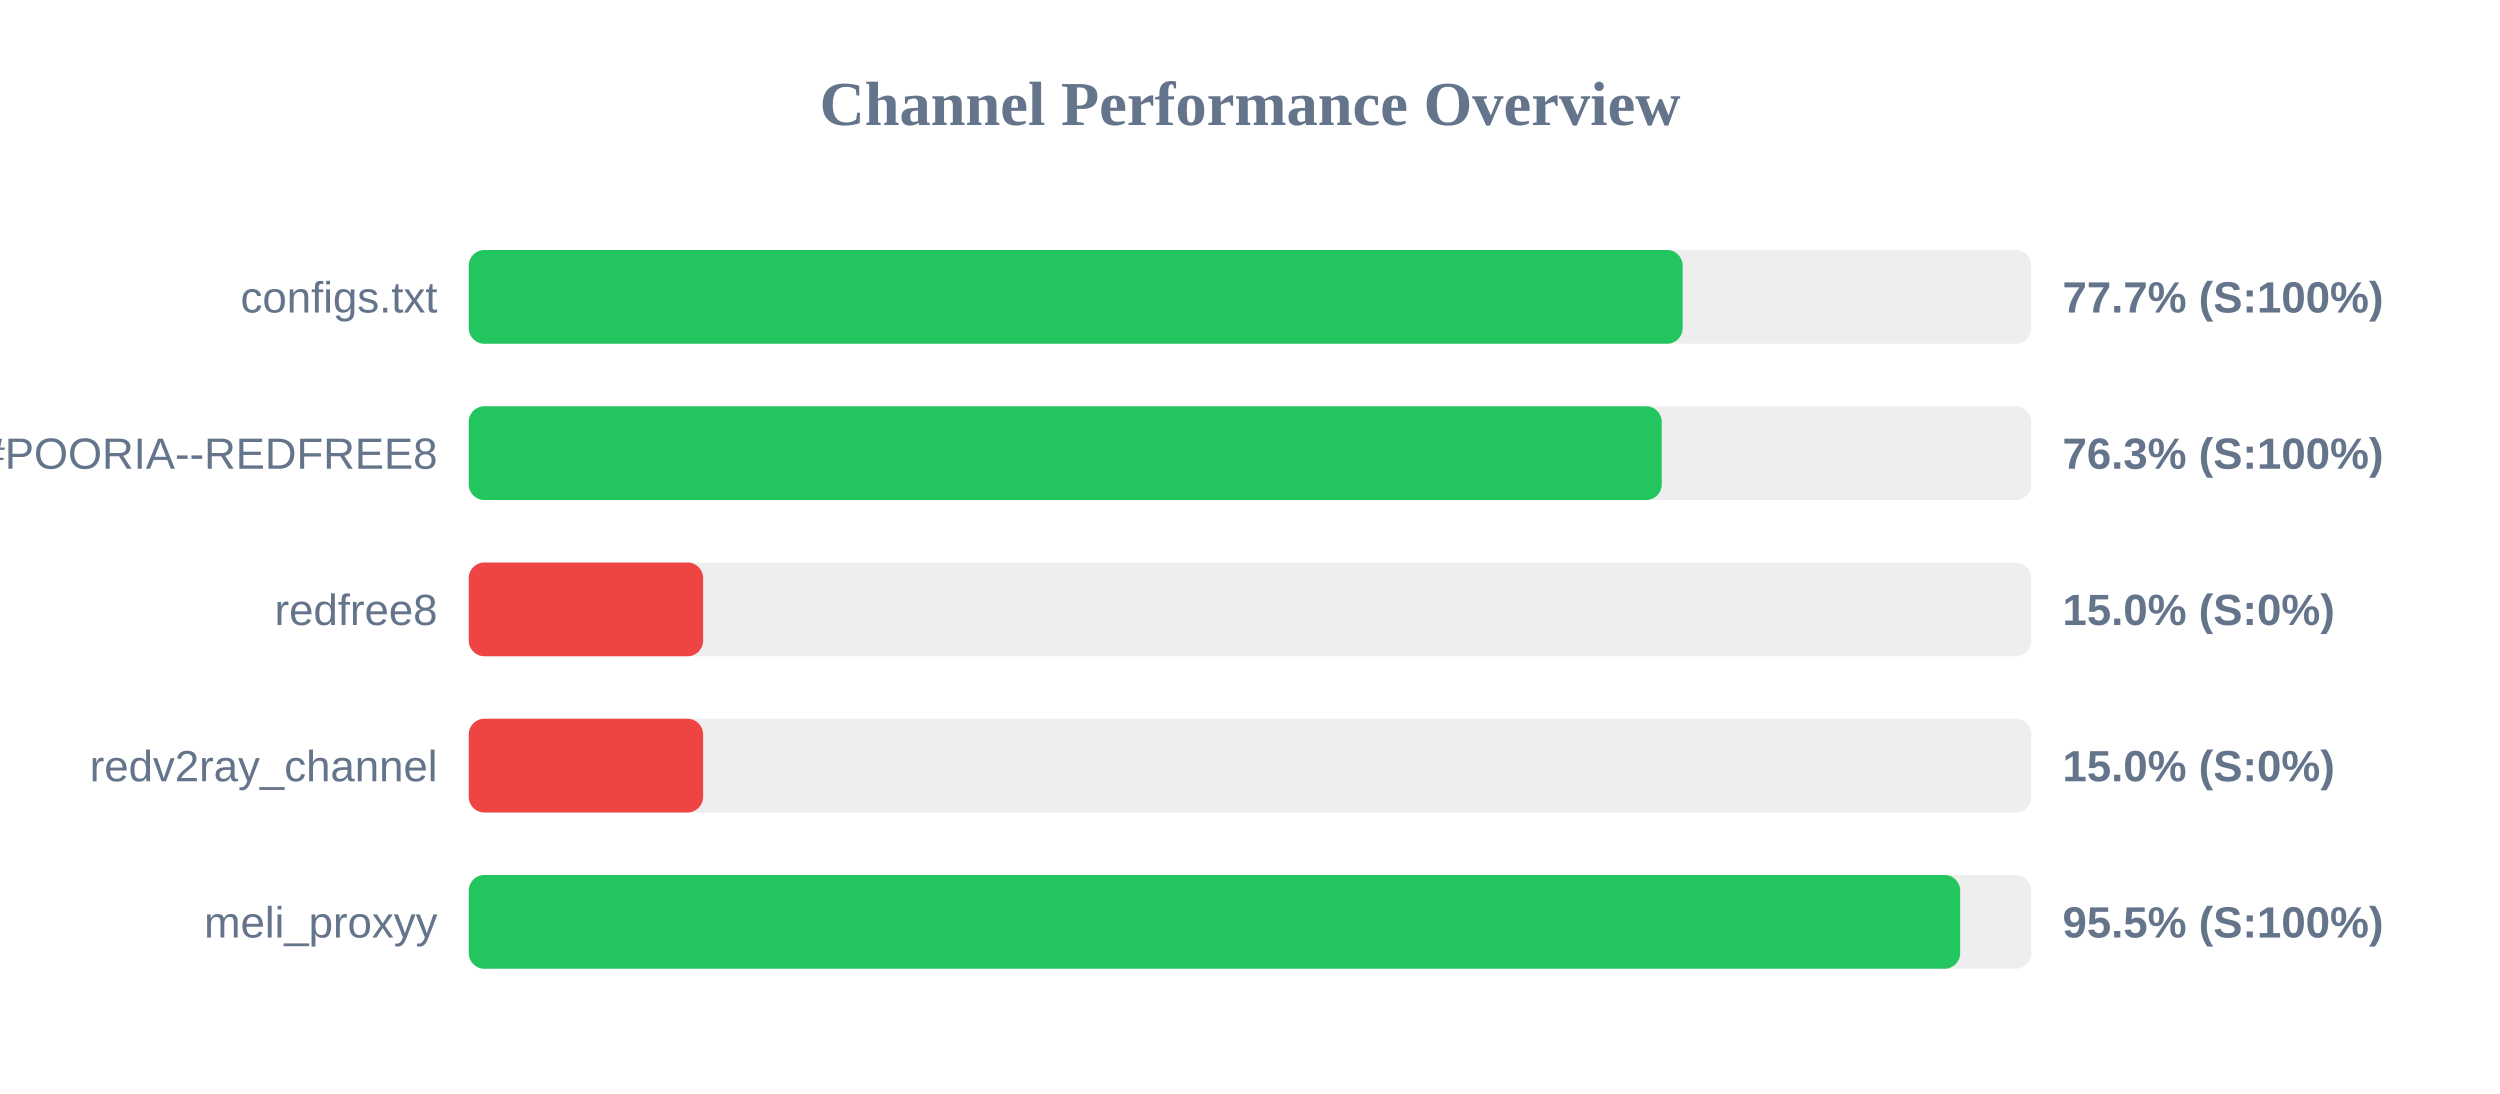
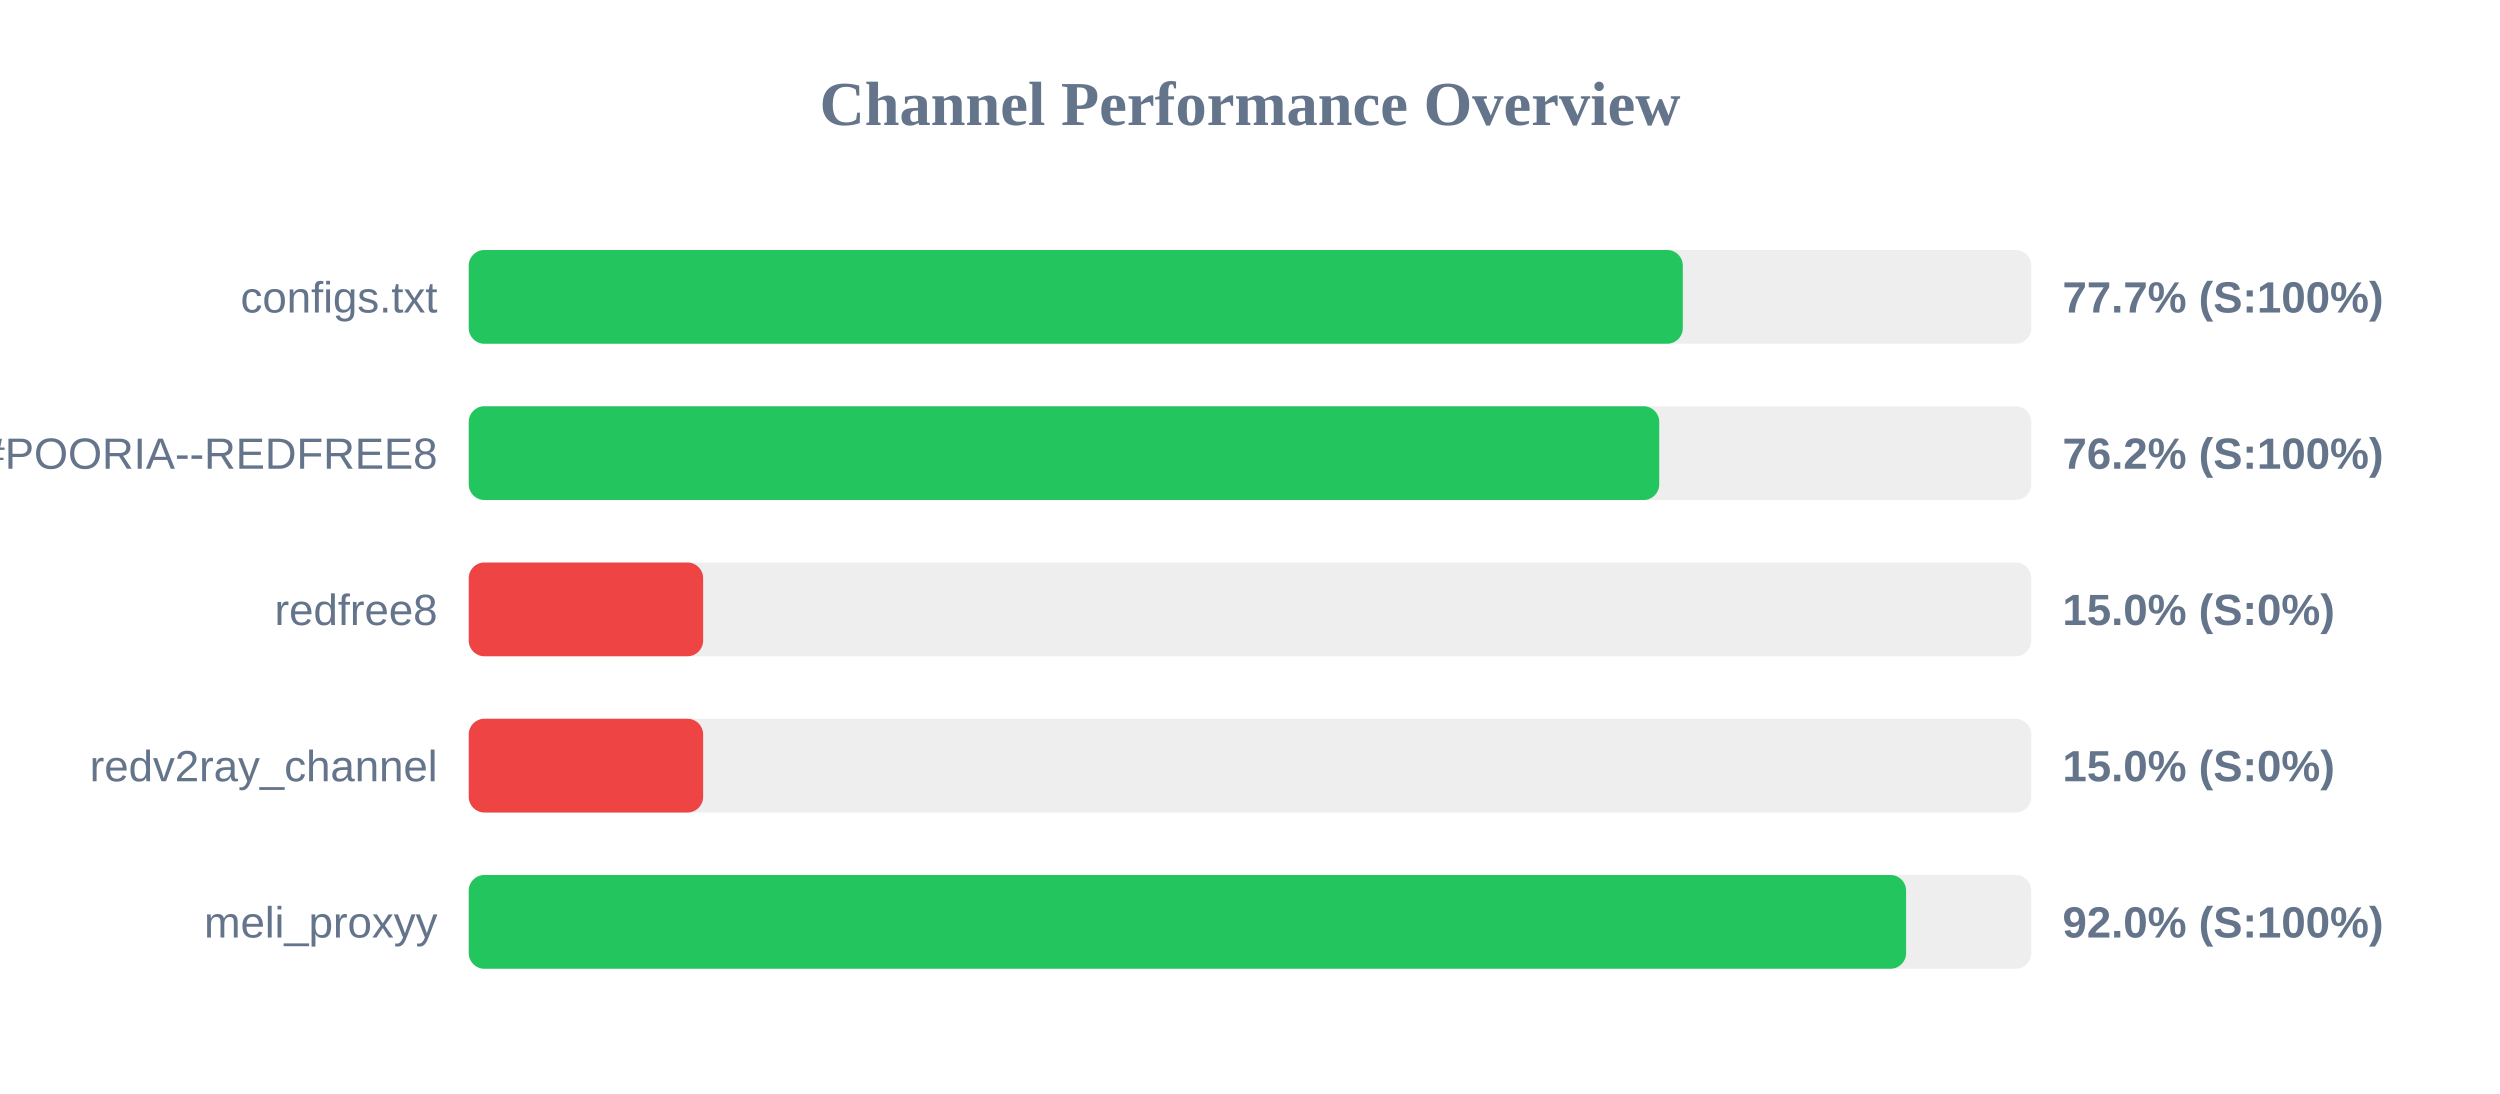
<svg xmlns="http://www.w3.org/2000/svg" width="800" height="350" version="1.1">
  <style>
        .row { font: 14px Arial; fill: #64748b; }
        .score { font: bold 14px Arial; fill: #64748b; }
    </style>
  <text x="400" y="40" text-anchor="middle" font-size="20px" font-weight="bold" fill="#64748b">Channel Performance Overview</text>
  <rect x="150" y="80" width="500" height="30" fill="#eee" rx="5" />
-   <rect x="150" y="80" width="388.45" height="30" fill="#22c55e" rx="5" />
+   <rect x="150" y="80" width="388.5" height="30" fill="#22c55e" rx="5" />
  <text x="140" y="100" text-anchor="end" class="row">configs.txt</text>
  <text x="660" y="100" text-anchor="start" class="score">77.7% (S:100%)</text>
  <rect x="150" y="130" width="500" height="30" fill="#eee" rx="5" />
-   <rect x="150" y="130" width="381.75" height="30" fill="#22c55e" rx="5" />
+   <rect x="150" y="130" width="380.95" height="30" fill="#22c55e" rx="5" />
  <text x="140" y="150" text-anchor="end" class="row">POORIA--REDFREE8.txt#POORIA--REDFREE8</text>
-   <text x="660" y="150" text-anchor="start" class="score">76.3% (S:100%)</text>
+   <text x="660" y="150" text-anchor="start" class="score">76.2% (S:100%)</text>
  <rect x="150" y="180" width="500" height="30" fill="#eee" rx="5" />
  <rect x="150" y="180" width="75.0" height="30" fill="#ef4444" rx="5" />
  <text x="140" y="200" text-anchor="end" class="row">redfree8</text>
  <text x="660" y="200" text-anchor="start" class="score">15.0% (S:0%)</text>
  <rect x="150" y="230" width="500" height="30" fill="#eee" rx="5" />
  <rect x="150" y="230" width="75.0" height="30" fill="#ef4444" rx="5" />
  <text x="140" y="250" text-anchor="end" class="row">redv2ray_channel</text>
  <text x="660" y="250" text-anchor="start" class="score">15.0% (S:0%)</text>
  <rect x="150" y="280" width="500" height="30" fill="#eee" rx="5" />
-   <rect x="150" y="280" width="477.25" height="30" fill="#22c55e" rx="5" />
+   <rect x="150" y="280" width="459.95" height="30" fill="#22c55e" rx="5" />
  <text x="140" y="300" text-anchor="end" class="row">meli_proxyy</text>
-   <text x="660" y="300" text-anchor="start" class="score">95.5% (S:100%)</text>
+   <text x="660" y="300" text-anchor="start" class="score">92.0% (S:100%)</text>
</svg>
